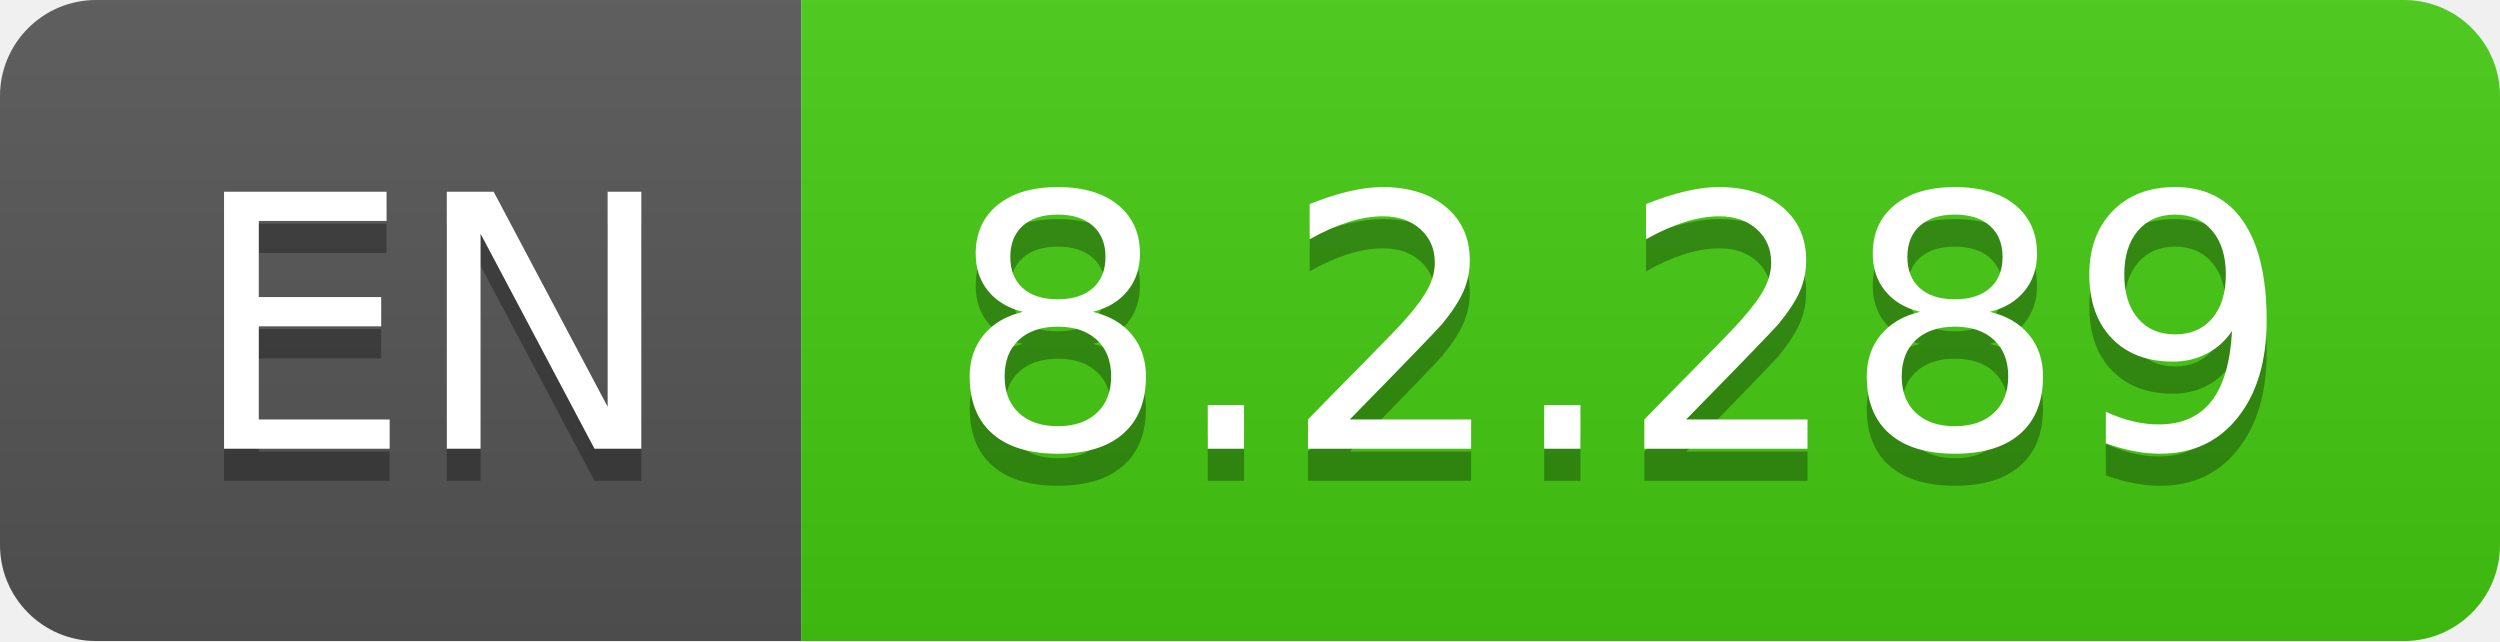
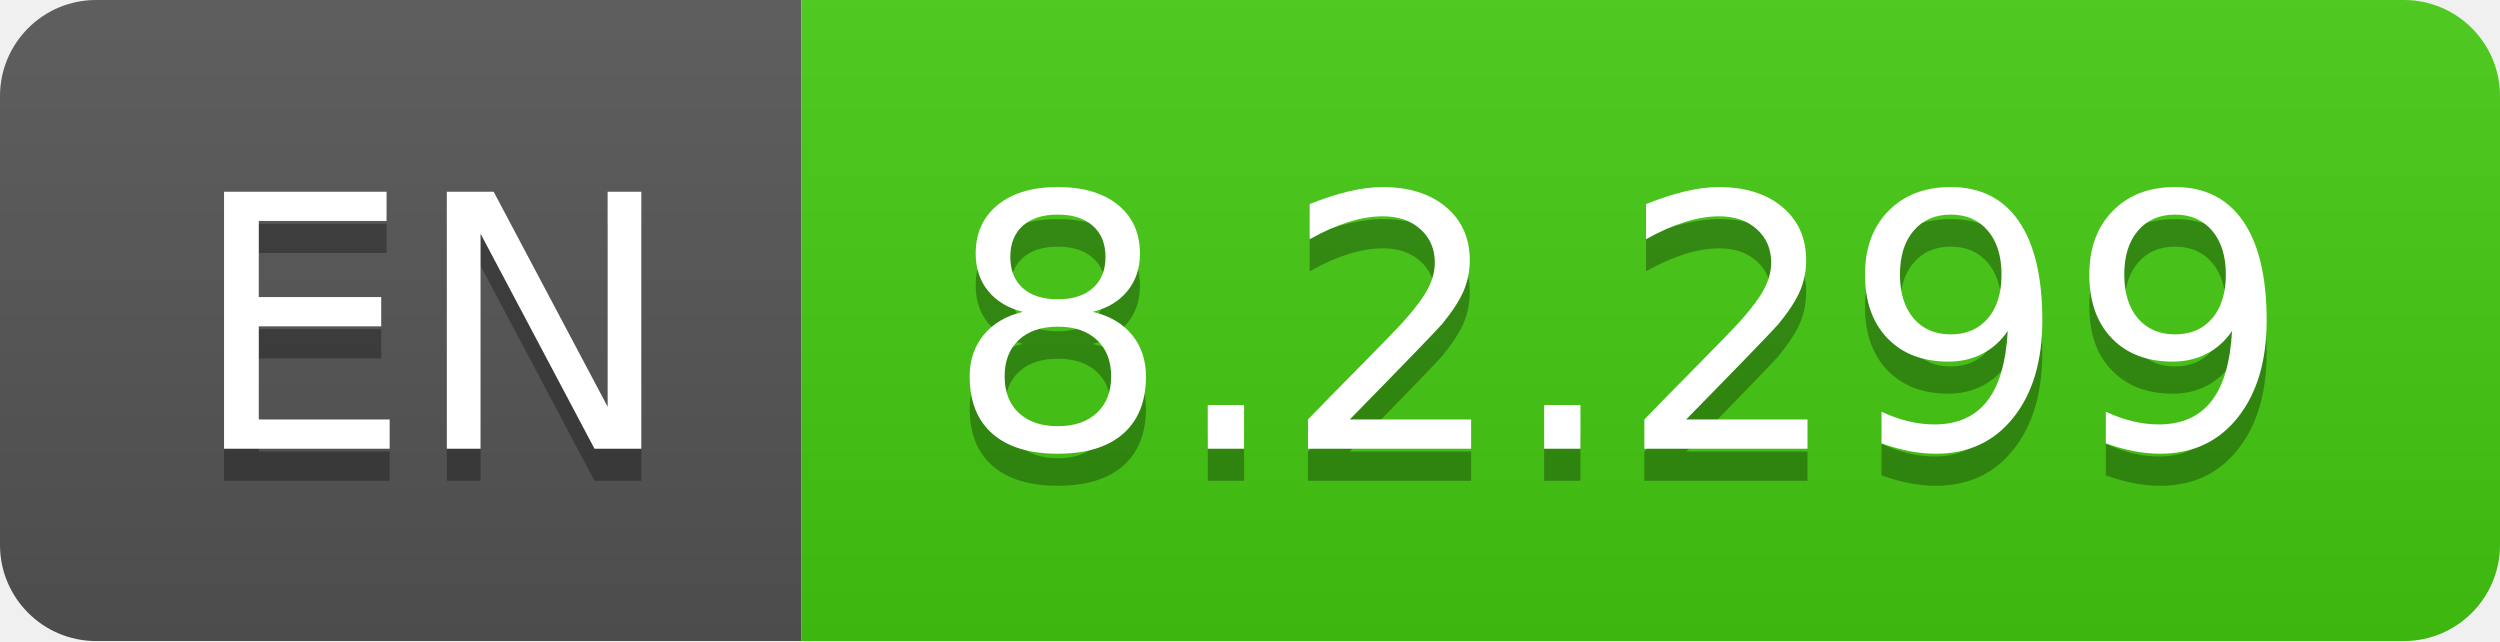
- <svg xmlns="http://www.w3.org/2000/svg" width="78" height="20" role="img" aria-label="EN: 8.2.289">
+ <svg xmlns="http://www.w3.org/2000/svg" width="78" height="20" role="img" aria-label="EN: 8.2.299">
  <linearGradient id="s" x2="0" y2="100%">
    <stop offset="0" stop-color="#bbb" stop-opacity=".1" />
    <stop offset="1" stop-opacity=".1" />
  </linearGradient>
  <clipPath id="r">
    <rect width="78" height="20" rx="3" fill="#fff" />
  </clipPath>
  <g clip-path="url(#r)">
    <rect width="25" height="20" fill="#555" />
    <rect x="25" width="53" height="20" fill="#4c1" />
    <rect width="78" height="20" fill="url(#s)" />
  </g>
  <g fill="#fff" text-anchor="middle" font-family="Verdana,Geneva,DejaVu Sans,sans-serif" text-rendering="geometricPrecision" font-size="110">
    <text aria-hidden="true" x="135" y="150" fill="#010101" fill-opacity=".3" transform="scale(.1)" textLength="150">EN</text>
    <text x="135" y="140" transform="scale(.1)" fill="#fff" textLength="150">EN</text>
-     <text aria-hidden="true" x="505" y="150" fill="#010101" fill-opacity=".3" transform="scale(.1)" textLength="430">8.2.289</text>
-     <text x="505" y="140" transform="scale(.1)" fill="#fff" textLength="430">8.2.289</text>
+     <text aria-hidden="true" x="505" y="150" fill="#010101" fill-opacity=".3" transform="scale(.1)" textLength="430">8.2.299</text>
+     <text x="505" y="140" transform="scale(.1)" fill="#fff" textLength="430">8.2.299</text>
  </g>
</svg>
